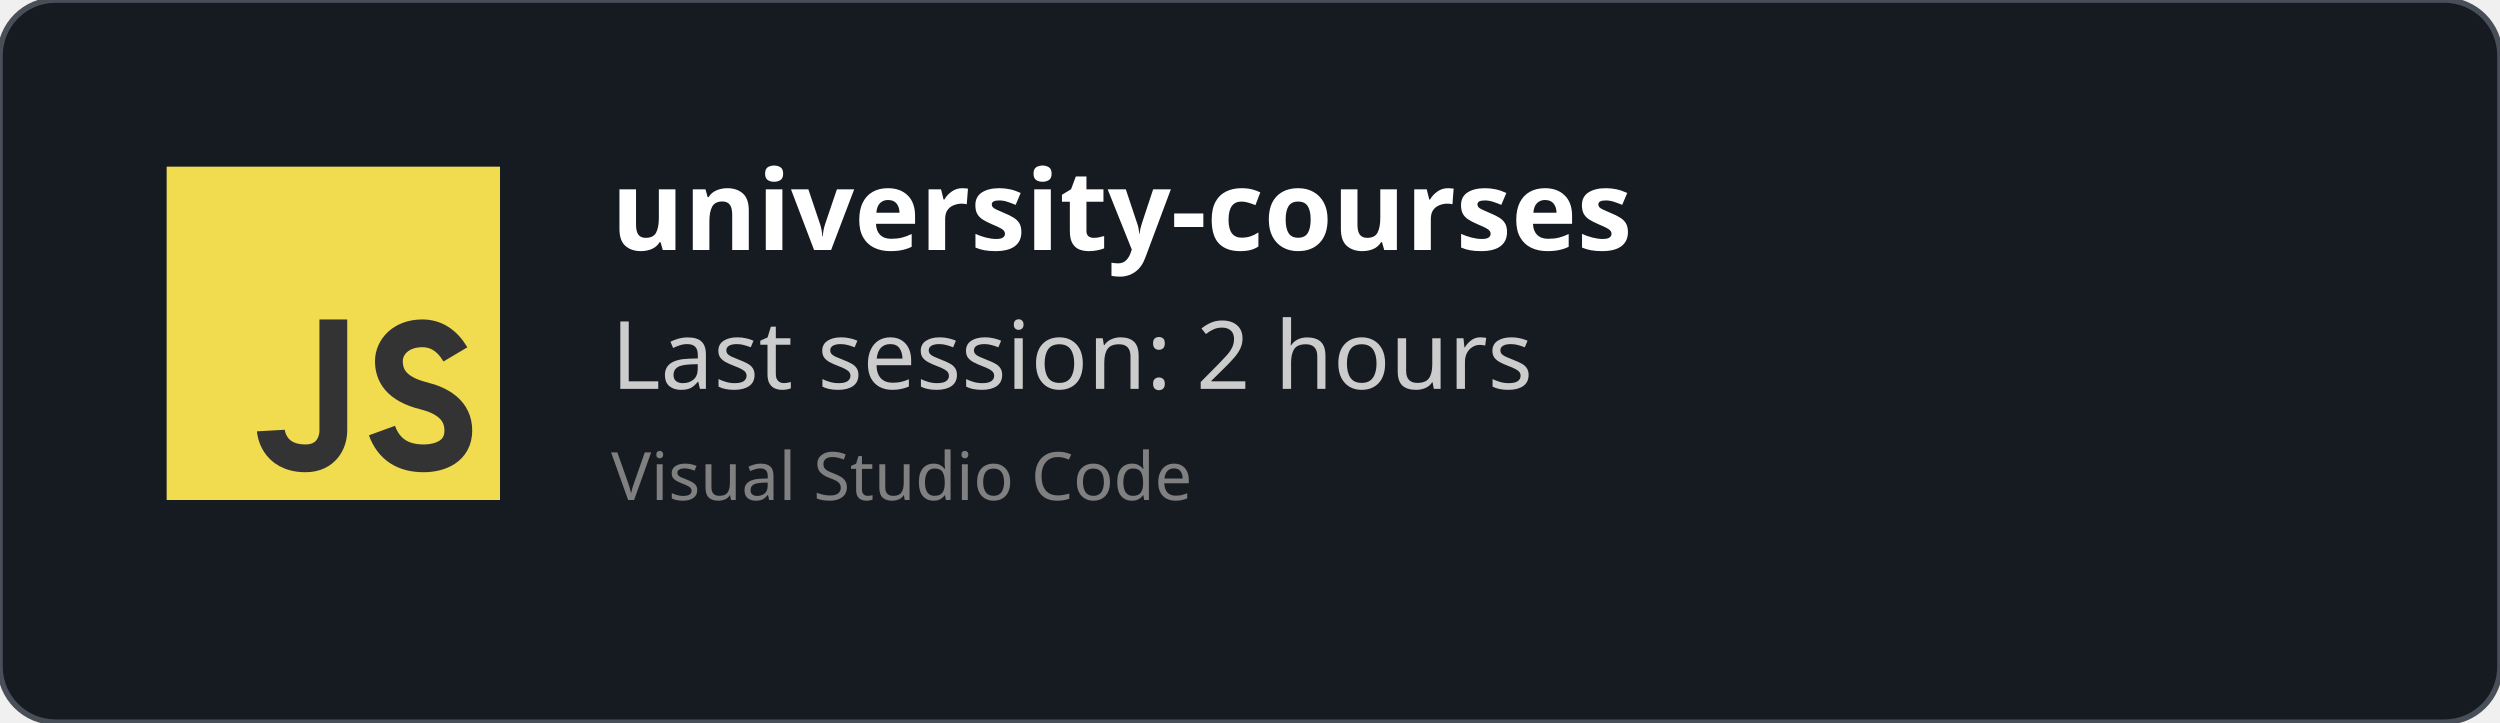
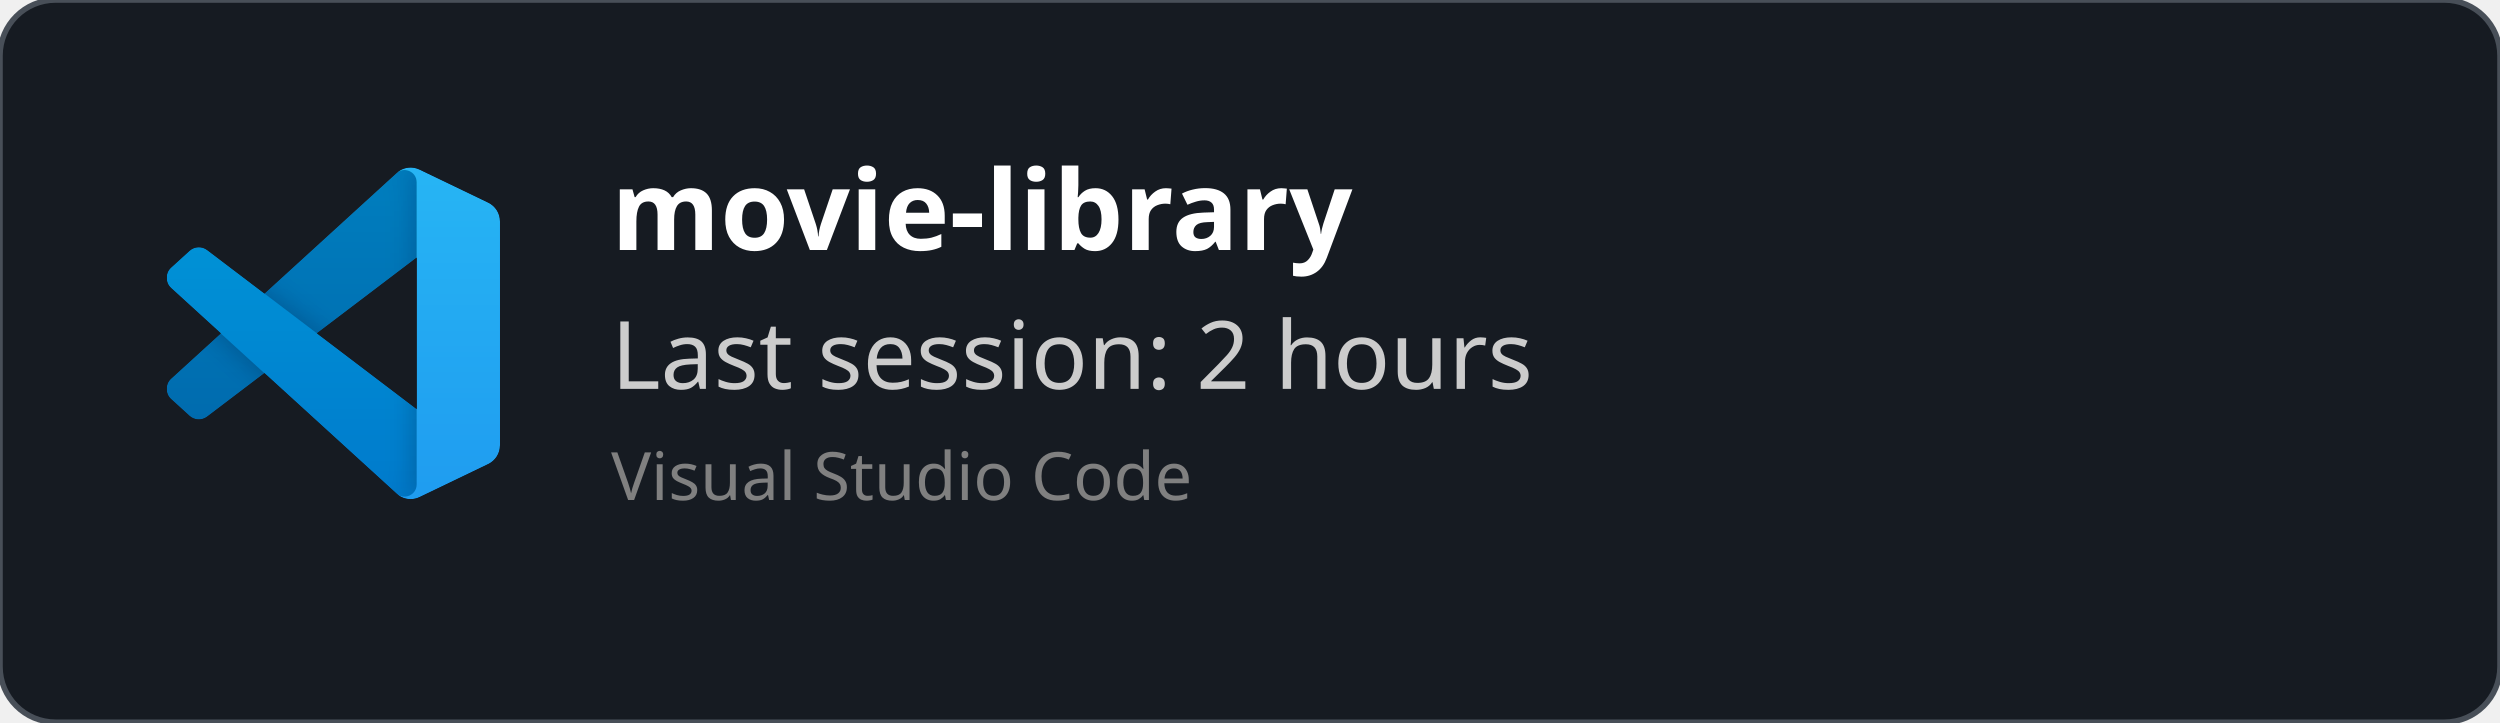
<svg xmlns="http://www.w3.org/2000/svg" width="450" height="130" viewBox="0 0 450 130" fill="none" role="img">
  <style>
    *{
        font-family: 'Segoe UI', Ubuntu, monospace
    }
    </style>
  <defs>
    <clipPath id="horizontalClip" x="20" y="20" width="500" height="200">
      <rect x="90" y="20" width="300" height="50" />
    </clipPath>
  </defs>
  <rect width="450" height="130" fill="rgba(22,27,34)" stroke="#484f58" stroke-width="1" fill-opacity="1" stroke-opacity="1" x="0" y="0" rx="10px" ry="10px">
    </rect>
-   <svg width="60px" height="60px" x="30" y="30" viewBox="0 0 24 24" id="js">
-     <g fill="none" fill-rule="evenodd">
-       <rect width="24" height="24" fill="#F1DC50" />
-       <path stroke="#333" stroke-width="2" d="M12,11 C12,15.749 12,18.416 12,19 C12,19.876 11.477,21 10,21 C7.615,21 7.5,19 7.5,19 M20.79,13.516 C20.19,12.505 19.394,12 18.404,12 C16.856,12 16,13 16,14 C16,15 16.5,16 18.508,16.5 C19.786,16.818 21,17.5 21,19 C21,20.5 19.685,21 18.5,21 C16.986,21 15.986,20.333 15.5,19" />
+   <svg width="60" height="60" x="30" y="30" viewBox="0 0 100 100" fill="none" id="vscode">
+     <mask id="mask0" mask-type="alpha" maskUnits="userSpaceOnUse" x="0" y="0" width="100" height="100">
+       <path fill-rule="evenodd" clip-rule="evenodd" d="M70.912 99.317C72.487 99.931 74.283 99.891 75.873 99.126L96.461 89.22C98.624 88.179 100 85.989 100 83.587V16.413C100 14.011 98.624 11.822 96.461 10.781L75.873 0.874C73.786 -0.13 71.345 0.116 69.513 1.447C69.252 1.637 69.003 1.849 68.769 2.083L29.355 38.041L12.187 25.01C10.589 23.797 8.354 23.896 6.869 25.246L1.363 30.255C-0.453 31.906 -0.455 34.763 1.359 36.417L16.247 50L1.359 63.583C-0.455 65.237 -0.453 68.094 1.363 69.745L6.869 74.754C8.354 76.104 10.589 76.204 12.187 74.99L29.355 61.959L68.769 97.917C69.392 98.541 70.125 99.01 70.912 99.317ZM75.015 27.299L45.109 50L75.015 72.701V27.299Z" fill="white" />
+     </mask>
+     <g mask="url(#mask0)">
+       <path d="M96.461 10.796L75.857 0.876C73.472 -0.273 70.622 0.212 68.75 2.083L1.299 63.583C-0.516 65.237 -0.514 68.094 1.303 69.745L6.813 74.754C8.298 76.104 10.535 76.204 12.134 74.99L93.361 13.37C96.086 11.303 100 13.246 100 16.667V16.427C100 14.027 98.625 11.838 96.461 10.796Z" fill="#0065A9" />
+       <g filter="url(#filter0_d)">
+         <path d="M96.461 89.204L75.857 99.124C73.472 100.273 70.622 99.788 68.75 97.917L1.299 36.417C-0.516 34.763 -0.514 31.906 1.303 30.255L6.813 25.246C8.298 23.896 10.535 23.796 12.134 25.009L93.361 86.63C96.086 88.697 100 86.754 100 83.333V83.573C100 85.974 98.625 88.162 96.461 89.204Z" fill="#007ACC" />
+       </g>
+       <g filter="url(#filter1_d)">
+         <path d="M75.858 99.126C73.472 100.274 70.622 99.788 68.75 97.917C71.056 100.223 75 98.59 75 95.328V4.672C75 1.41 71.056 -0.223 68.75 2.083C70.622 0.211 73.472 -0.274 75.858 0.874L96.459 10.781C98.623 11.822 100 14.011 100 16.413V83.587C100 85.989 98.623 88.179 96.459 89.22L75.858 99.126Z" fill="#1F9CF0" />
+       </g>
+       <g style="mix-blend-mode:overlay" opacity="0.25">
+         <path fill-rule="evenodd" clip-rule="evenodd" d="M70.851 99.317C72.426 99.931 74.222 99.891 75.812 99.126L96.4 89.22C98.563 88.179 99.939 85.989 99.939 83.587V16.413C99.939 14.011 98.564 11.822 96.4 10.781L75.812 0.874C73.725 -0.13 71.284 0.116 69.453 1.447C69.191 1.637 68.942 1.849 68.708 2.083L29.294 38.041L12.126 25.01C10.528 23.796 8.293 23.896 6.809 25.246L1.302 30.255C-0.513 31.906 -0.515 34.763 1.298 36.417L16.186 50L1.298 63.583C-0.515 65.237 -0.513 68.094 1.302 69.745L6.809 74.754C8.293 76.104 10.528 76.204 12.126 74.99L29.294 61.959L68.708 97.917C69.332 98.54 70.064 99.01 70.851 99.317ZM74.954 27.299L45.048 50L74.954 72.701V27.299Z" fill="url(#paint0_linear)" />
+       </g>
    </g>
+     <defs>
+       <filter id="filter0_d" x="-8.394" y="15.829" width="116.727" height="92.246" filterUnits="userSpaceOnUse" color-interpolation-filters="sRGB">
+         <feFlood flood-opacity="0" result="BackgroundImageFix" />
+         <feColorMatrix in="SourceAlpha" type="matrix" values="0 0 0 0 0 0 0 0 0 0 0 0 0 0 0 0 0 0 127 0" />
+         <feOffset />
+         <feGaussianBlur stdDeviation="4.167" />
+         <feColorMatrix type="matrix" values="0 0 0 0 0 0 0 0 0 0 0 0 0 0 0 0 0 0 0.25 0" />
+         <feBlend mode="overlay" in2="BackgroundImageFix" result="effect1_dropShadow" />
+         <feBlend mode="normal" in="SourceGraphic" in2="effect1_dropShadow" result="shape" />
+       </filter>
+       <filter id="filter1_d" x="60.417" y="-8.076" width="47.917" height="116.151" filterUnits="userSpaceOnUse" color-interpolation-filters="sRGB">
+         <feFlood flood-opacity="0" result="BackgroundImageFix" />
+         <feColorMatrix in="SourceAlpha" type="matrix" values="0 0 0 0 0 0 0 0 0 0 0 0 0 0 0 0 0 0 127 0" />
+         <feOffset />
+         <feGaussianBlur stdDeviation="4.167" />
+         <feColorMatrix type="matrix" values="0 0 0 0 0 0 0 0 0 0 0 0 0 0 0 0 0 0 0.25 0" />
+         <feBlend mode="overlay" in2="BackgroundImageFix" result="effect1_dropShadow" />
+         <feBlend mode="normal" in="SourceGraphic" in2="effect1_dropShadow" result="shape" />
+       </filter>
+       <linearGradient id="paint0_linear" x1="49.939" y1="0.258" x2="49.939" y2="99.742" gradientUnits="userSpaceOnUse">
+         <stop stop-color="white" />
+         <stop offset="1" stop-color="white" stop-opacity="0" />
+       </linearGradient>
+     </defs>
  </svg>
  <text x="110" y="45" font-size="20" clip-path="url(#horizontalClip)" font-weight="bold" font-family="Ubuntu" fill="white">
-     university-courses
+     movie-library
    </text>
  <text x="110" y="70" font-size="17px" font-family="Ubuntu" fill="#ccc">
    Last session: 2 hours
    </text>
  <text x="110" y="90" font-size="12px" font-family="Ubuntu" fill="grey">
    Visual Studio Code
    </text>
</svg>
